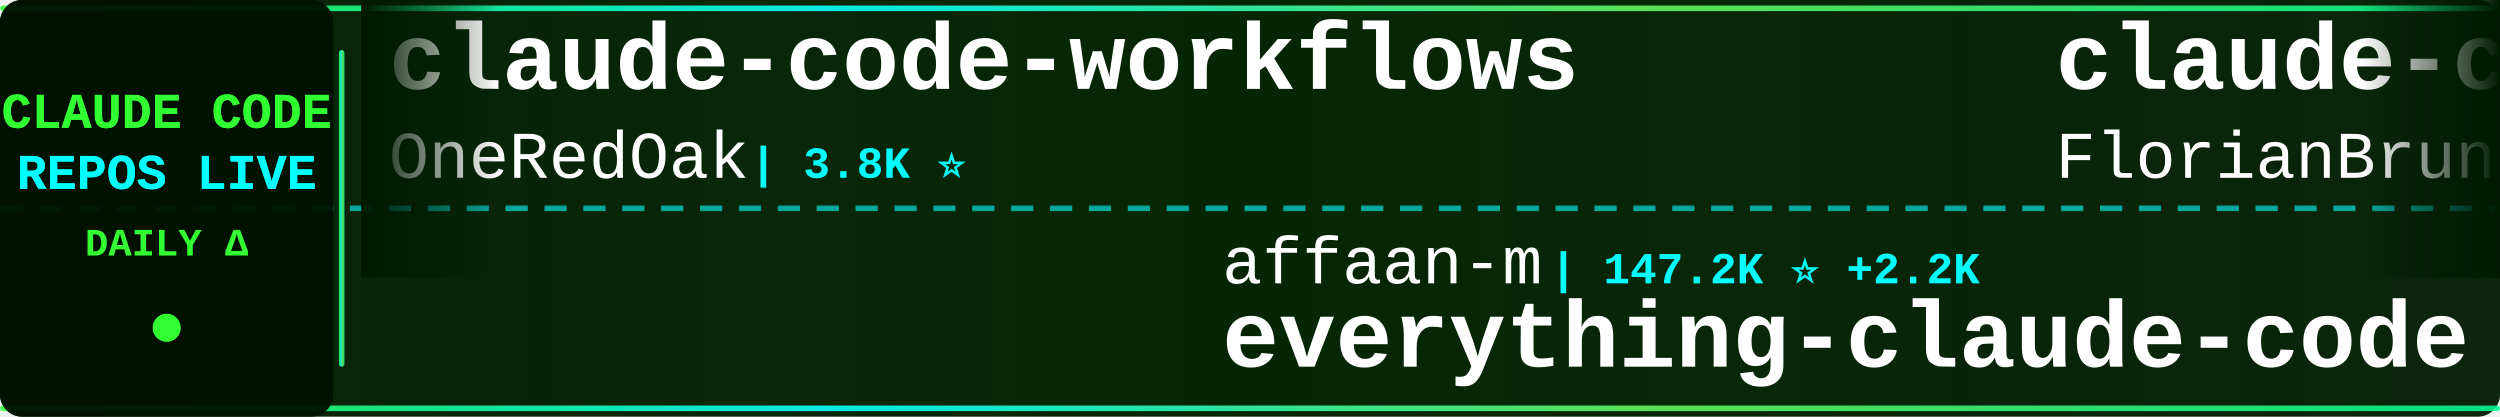
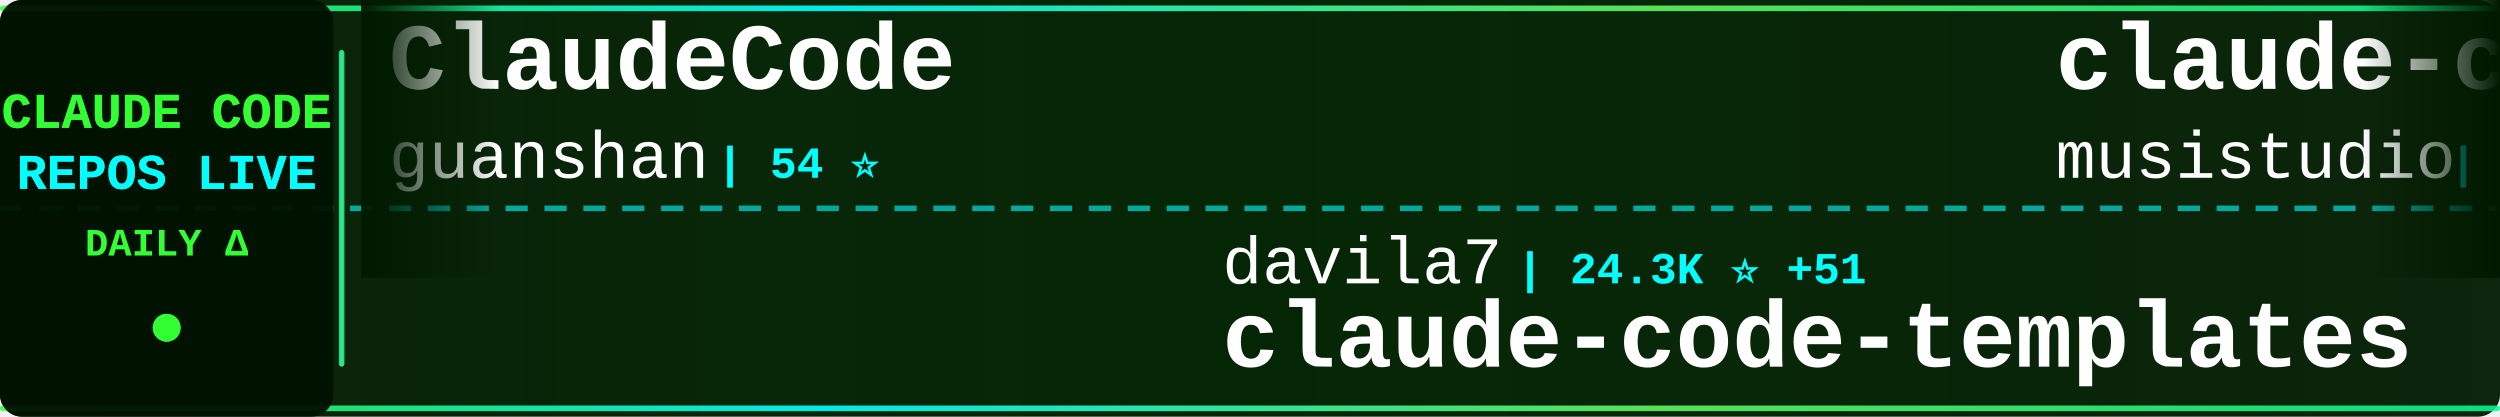
<svg xmlns="http://www.w3.org/2000/svg" width="900" height="150">
  <defs>
    <linearGradient id="tickerBg" x1="0%" y1="0%" x2="100%" y2="0%">
      <stop offset="0%" style="stop-color:#001a00;stop-opacity:0.95" />
      <stop offset="50%" style="stop-color:#002200;stop-opacity:0.98" />
      <stop offset="100%" style="stop-color:#001a00;stop-opacity:0.95" />
    </linearGradient>
    <linearGradient id="borderGrad" x1="0%" y1="0%" x2="100%" y2="0%">
      <stop offset="0%" style="stop-color:#33ff33;stop-opacity:0.85">
        <animate attributeName="stop-opacity" values="0.85;1;0.85" dur="2s" repeatCount="indefinite" />
      </stop>
      <stop offset="33%" style="stop-color:#00ffff;stop-opacity:0.9">
        <animate attributeName="stop-opacity" values="0.9;1;0.9" dur="2.2s" repeatCount="indefinite" />
      </stop>
      <stop offset="66%" style="stop-color:#66ff66;stop-opacity:0.85">
        <animate attributeName="stop-opacity" values="0.85;1;0.85" dur="1.8s" repeatCount="indefinite" />
      </stop>
      <stop offset="100%" style="stop-color:#00ff99;stop-opacity:0.85">
        <animate attributeName="stop-opacity" values="0.85;1;0.85" dur="2s" repeatCount="indefinite" />
      </stop>
    </linearGradient>
    <filter id="textGlow">
      <feGaussianBlur stdDeviation="0.1" result="coloredBlur" />
      <feMerge>
        <feMergeNode in="coloredBlur" />
        <feMergeNode in="SourceGraphic" />
      </feMerge>
    </filter>
    <filter id="metricGlow">
      <feGaussianBlur stdDeviation="0.2" result="coloredBlur" />
      <feMerge>
        <feMergeNode in="coloredBlur" />
        <feMergeNode in="SourceGraphic" />
      </feMerge>
    </filter>
    <linearGradient id="leftFade" x1="0%" y1="0%" x2="100%" y2="0%">
      <stop offset="0%" style="stop-color:#001a00;stop-opacity:1" />
      <stop offset="100%" style="stop-color:#001a00;stop-opacity:0" />
    </linearGradient>
    <linearGradient id="rightFade" x1="0%" y1="0%" x2="100%" y2="0%">
      <stop offset="0%" style="stop-color:#001a00;stop-opacity:0" />
      <stop offset="100%" style="stop-color:#001a00;stop-opacity:1" />
    </linearGradient>
  </defs>
  <rect width="900" height="150" fill="url(#tickerBg)" rx="8" />
  <rect x="0" y="2" width="900" height="2" fill="url(#borderGrad)" rx="1" />
  <rect x="0" y="146" width="900" height="2" fill="url(#borderGrad)" rx="1" />
  <line x1="0" y1="75" x2="900" y2="75" stroke="#00ffff" stroke-width="2" stroke-dasharray="8 6" opacity="0.6" />
  <rect x="0" y="0" width="120" height="150" fill="#001100" opacity="0.95" rx="8" />
  <text x="60" y="46" font-family="'Courier New', monospace" font-size="18" font-weight="bold" fill="#33ff33" text-anchor="middle" filter="url(#textGlow)">
    CLAUDE CODE
  </text>
  <text x="60" y="68" font-family="'Courier New', monospace" font-size="18" font-weight="bold" fill="#00ffff" text-anchor="middle" filter="url(#textGlow)">
    REPOS LIVE
  </text>
  <text x="60" y="92" font-family="'Courier New', monospace" font-size="14" font-weight="bold" fill="#33ff33" text-anchor="middle">
    DAILY Δ
  </text>
  <circle cx="60" cy="118" r="5" fill="#33ff33" filter="url(#metricGlow)">
    <animate attributeName="r" values="4;6;4" dur="1.5s" repeatCount="indefinite" />
    <animate attributeName="opacity" values="0.6;1;0.6" dur="1.5s" repeatCount="indefinite" />
  </circle>
  <rect x="122" y="18" width="2" height="114" fill="url(#borderGrad)" rx="1" />
  <clipPath id="tickerClip">
    <rect x="130" y="0" width="770" height="150" />
  </clipPath>
  <g clip-path="url(#tickerClip)">
    <g id="tickerItems">
      <animateTransform attributeName="transform" attributeType="XML" type="translate" from="0 0" to="-3000 0" dur="54s" repeatCount="indefinite" />
      <g transform="translate(0, 0)">
-         <text x="140" y="32" font-family="'Courier New', monospace" font-size="34" font-weight="bold" fill="#ffffff">claude-code-workflows</text>
-         <text x="140" y="64" font-family="'Courier New', monospace" font-size="24" font-weight="normal" fill="#ffffff" opacity="1.0">OneRedOak</text>
-         <text x="270" y="64" font-family="'Courier New', monospace" font-size="16" font-weight="bold" fill="#00ffff"> | 3.8K ⭐</text>
+         <text x="140" y="32" font-family="'Courier New', monospace" font-size="34" font-weight="bold" fill="#ffffff">ClaudeCode</text>
+         <text x="140" y="64" font-family="'Courier New', monospace" font-size="24" font-weight="normal" fill="#ffffff" opacity="1.0">guanshan</text>
+         <text x="258" y="64" font-family="'Courier New', monospace" font-size="16" font-weight="bold" fill="#00ffff"> | 54 ⭐</text>
      </g>
      <g transform="translate(300, 0)">
-         <text x="140" y="102" font-family="'Courier New', monospace" font-size="24" font-weight="normal" fill="#ffffff" opacity="1.0">affaan-m</text>
-         <text x="258" y="102" font-family="'Courier New', monospace" font-size="16" font-weight="bold" fill="#00ffff"> | 147.2K ⭐ +2.2K</text>
-         <text x="140" y="132" font-family="'Courier New', monospace" font-size="34" font-weight="bold" fill="#ffffff">everything-claude-code</text>
+         <text x="140" y="102" font-family="'Courier New', monospace" font-size="24" font-weight="normal" fill="#ffffff" opacity="1.0">davila7</text>
+         <text x="246" y="102" font-family="'Courier New', monospace" font-size="16" font-weight="bold" fill="#00ffff"> | 24.3K ⭐ +51</text>
+         <text x="140" y="132" font-family="'Courier New', monospace" font-size="34" font-weight="bold" fill="#ffffff">claude-code-templates</text>
      </g>
      <g transform="translate(600, 0)">
-         <text x="140" y="32" font-family="'Courier New', monospace" font-size="34" font-weight="bold" fill="#ffffff">claude-code-ultimate-gui...</text>
-         <text x="140" y="64" font-family="'Courier New', monospace" font-size="24" font-weight="normal" fill="#ffffff" opacity="1.0">FlorianBruniaux</text>
-         <text x="342" y="64" font-family="'Courier New', monospace" font-size="16" font-weight="bold" fill="#00ffff"> | 3.1K ⭐ +34</text>
+         <text x="140" y="32" font-family="'Courier New', monospace" font-size="34" font-weight="bold" fill="#ffffff">claude-code-router</text>
+         <text x="140" y="64" font-family="'Courier New', monospace" font-size="24" font-weight="normal" fill="#ffffff" opacity="1.0">musistudio</text>
+         <text x="282" y="64" font-family="'Courier New', monospace" font-size="16" font-weight="bold" fill="#00ffff"> | 31.8K ⭐ +97</text>
      </g>
      <g transform="translate(900, 0)">
-         <text x="140" y="102" font-family="'Courier New', monospace" font-size="24" font-weight="normal" fill="#ffffff" opacity="1.0">anthropics</text>
-         <text x="282" y="102" font-family="'Courier New', monospace" font-size="16" font-weight="bold" fill="#00ffff"> | 785 ⭐</text>
-         <text x="140" y="132" font-family="'Courier New', monospace" font-size="34" font-weight="bold" fill="#ffffff">claude-code-base-action</text>
+         <text x="140" y="102" font-family="'Courier New', monospace" font-size="24" font-weight="normal" fill="#ffffff" opacity="1.0">wshobson</text>
+         <text x="258" y="102" font-family="'Courier New', monospace" font-size="16" font-weight="bold" fill="#00ffff"> | 33.2K ⭐ +81</text>
+         <text x="140" y="132" font-family="'Courier New', monospace" font-size="34" font-weight="bold" fill="#ffffff">agents</text>
      </g>
      <g transform="translate(1200, 0)">
-         <text x="140" y="32" font-family="'Courier New', monospace" font-size="34" font-weight="bold" fill="#ffffff">gstack</text>
-         <text x="140" y="64" font-family="'Courier New', monospace" font-size="24" font-weight="normal" fill="#ffffff" opacity="1.0">garrytan</text>
-         <text x="258" y="64" font-family="'Courier New', monospace" font-size="16" font-weight="bold" fill="#00ffff"> | 67.5K ⭐ +840</text>
+         <text x="140" y="32" font-family="'Courier New', monospace" font-size="34" font-weight="bold" fill="#ffffff">claude-code-infrastructu...</text>
+         <text x="140" y="64" font-family="'Courier New', monospace" font-size="24" font-weight="normal" fill="#ffffff" opacity="1.0">diet103</text>
+         <text x="246" y="64" font-family="'Courier New', monospace" font-size="16" font-weight="bold" fill="#00ffff"> | 9.4K ⭐ +6</text>
      </g>
      <g transform="translate(1500, 0)">
-         <text x="140" y="102" font-family="'Courier New', monospace" font-size="24" font-weight="normal" fill="#ffffff" opacity="1.0">Alishahryar1</text>
-         <text x="306" y="102" font-family="'Courier New', monospace" font-size="16" font-weight="bold" fill="#00ffff"> | 1.8K ⭐ +26</text>
-         <text x="140" y="132" font-family="'Courier New', monospace" font-size="34" font-weight="bold" fill="#ffffff">free-claude-code</text>
+         <text x="140" y="102" font-family="'Courier New', monospace" font-size="24" font-weight="normal" fill="#ffffff" opacity="1.0">ding113</text>
+         <text x="246" y="102" font-family="'Courier New', monospace" font-size="16" font-weight="bold" fill="#00ffff"> | 2.3K ⭐ +13</text>
+         <text x="140" y="132" font-family="'Courier New', monospace" font-size="34" font-weight="bold" fill="#ffffff">claude-code-hub</text>
      </g>
      <g transform="translate(1800, 0)">
-         <text x="140" y="32" font-family="'Courier New', monospace" font-size="34" font-weight="bold" fill="#ffffff">claude-code-sourcemap</text>
-         <text x="140" y="64" font-family="'Courier New', monospace" font-size="24" font-weight="normal" fill="#ffffff" opacity="1.0">ChinaSiro</text>
-         <text x="270" y="64" font-family="'Courier New', monospace" font-size="16" font-weight="bold" fill="#00ffff"> | 8.7K ⭐ +68</text>
+         <text x="140" y="32" font-family="'Courier New', monospace" font-size="34" font-weight="bold" fill="#ffffff">learn-claude-code</text>
+         <text x="140" y="64" font-family="'Courier New', monospace" font-size="24" font-weight="normal" fill="#ffffff" opacity="1.0">shareAI-lab</text>
+         <text x="294" y="64" font-family="'Courier New', monospace" font-size="16" font-weight="bold" fill="#00ffff"> | 50.5K ⭐ +626</text>
      </g>
      <g transform="translate(2100, 0)">
-         <text x="140" y="102" font-family="'Courier New', monospace" font-size="24" font-weight="normal" fill="#ffffff" opacity="1.0">lorryjovens-hub</text>
-         <text x="342" y="102" font-family="'Courier New', monospace" font-size="16" font-weight="bold" fill="#00ffff"> | 1.2K ⭐ +35</text>
-         <text x="140" y="132" font-family="'Courier New', monospace" font-size="34" font-weight="bold" fill="#ffffff">claude-code-rust</text>
+         <text x="140" y="102" font-family="'Courier New', monospace" font-size="24" font-weight="normal" fill="#ffffff" opacity="1.0">feiskyer</text>
+         <text x="258" y="102" font-family="'Courier New', monospace" font-size="16" font-weight="bold" fill="#00ffff"> | 1.4K ⭐ +5</text>
+         <text x="140" y="132" font-family="'Courier New', monospace" font-size="34" font-weight="bold" fill="#ffffff">claude-code-settings</text>
      </g>
      <g transform="translate(2400, 0)">
-         <text x="140" y="32" font-family="'Courier New', monospace" font-size="34" font-weight="bold" fill="#ffffff">claude-code-source-build</text>
-         <text x="140" y="64" font-family="'Courier New', monospace" font-size="24" font-weight="normal" fill="#ffffff" opacity="1.0">andrew-kramer-inno</text>
-         <text x="378" y="64" font-family="'Courier New', monospace" font-size="16" font-weight="bold" fill="#00ffff"> | 561 ⭐ +5</text>
+         <text x="140" y="32" font-family="'Courier New', monospace" font-size="34" font-weight="bold" fill="#ffffff">claude-plugins-official</text>
+         <text x="140" y="64" font-family="'Courier New', monospace" font-size="24" font-weight="normal" fill="#ffffff" opacity="1.0">anthropics</text>
+         <text x="282" y="64" font-family="'Courier New', monospace" font-size="16" font-weight="bold" fill="#00ffff"> | 16.4K ⭐ +109</text>
      </g>
      <g transform="translate(2700, 0)">
-         <text x="140" y="102" font-family="'Courier New', monospace" font-size="24" font-weight="normal" fill="#ffffff" opacity="1.0">ding113</text>
-         <text x="246" y="102" font-family="'Courier New', monospace" font-size="16" font-weight="bold" fill="#00ffff"> | 2.3K ⭐ +15</text>
-         <text x="140" y="132" font-family="'Courier New', monospace" font-size="34" font-weight="bold" fill="#ffffff">claude-code-hub</text>
+         <text x="140" y="102" font-family="'Courier New', monospace" font-size="24" font-weight="normal" fill="#ffffff" opacity="1.0">anthropics</text>
+         <text x="282" y="102" font-family="'Courier New', monospace" font-size="16" font-weight="bold" fill="#00ffff"> | 7.0K ⭐ +19</text>
+         <text x="140" y="132" font-family="'Courier New', monospace" font-size="34" font-weight="bold" fill="#ffffff">claude-code-action</text>
      </g>
      <g transform="translate(3000, 0)">
-         <text x="140" y="32" font-family="'Courier New', monospace" font-size="34" font-weight="bold" fill="#ffffff">claude-code-workflows</text>
-         <text x="140" y="64" font-family="'Courier New', monospace" font-size="24" font-weight="normal" fill="#ffffff" opacity="1.0">OneRedOak</text>
-         <text x="270" y="64" font-family="'Courier New', monospace" font-size="16" font-weight="bold" fill="#00ffff"> | 3.8K ⭐</text>
+         <text x="140" y="32" font-family="'Courier New', monospace" font-size="34" font-weight="bold" fill="#ffffff">ClaudeCode</text>
+         <text x="140" y="64" font-family="'Courier New', monospace" font-size="24" font-weight="normal" fill="#ffffff" opacity="1.0">guanshan</text>
+         <text x="258" y="64" font-family="'Courier New', monospace" font-size="16" font-weight="bold" fill="#00ffff"> | 54 ⭐</text>
      </g>
      <g transform="translate(3300, 0)">
-         <text x="140" y="102" font-family="'Courier New', monospace" font-size="24" font-weight="normal" fill="#ffffff" opacity="1.0">affaan-m</text>
-         <text x="258" y="102" font-family="'Courier New', monospace" font-size="16" font-weight="bold" fill="#00ffff"> | 147.2K ⭐ +2.2K</text>
-         <text x="140" y="132" font-family="'Courier New', monospace" font-size="34" font-weight="bold" fill="#ffffff">everything-claude-code</text>
+         <text x="140" y="102" font-family="'Courier New', monospace" font-size="24" font-weight="normal" fill="#ffffff" opacity="1.0">davila7</text>
+         <text x="246" y="102" font-family="'Courier New', monospace" font-size="16" font-weight="bold" fill="#00ffff"> | 24.3K ⭐ +51</text>
+         <text x="140" y="132" font-family="'Courier New', monospace" font-size="34" font-weight="bold" fill="#ffffff">claude-code-templates</text>
      </g>
      <g transform="translate(3600, 0)">
-         <text x="140" y="32" font-family="'Courier New', monospace" font-size="34" font-weight="bold" fill="#ffffff">claude-code-ultimate-gui...</text>
-         <text x="140" y="64" font-family="'Courier New', monospace" font-size="24" font-weight="normal" fill="#ffffff" opacity="1.0">FlorianBruniaux</text>
-         <text x="342" y="64" font-family="'Courier New', monospace" font-size="16" font-weight="bold" fill="#00ffff"> | 3.1K ⭐ +34</text>
+         <text x="140" y="32" font-family="'Courier New', monospace" font-size="34" font-weight="bold" fill="#ffffff">claude-code-router</text>
+         <text x="140" y="64" font-family="'Courier New', monospace" font-size="24" font-weight="normal" fill="#ffffff" opacity="1.0">musistudio</text>
+         <text x="282" y="64" font-family="'Courier New', monospace" font-size="16" font-weight="bold" fill="#00ffff"> | 31.8K ⭐ +97</text>
      </g>
      <g transform="translate(3900, 0)">
-         <text x="140" y="102" font-family="'Courier New', monospace" font-size="24" font-weight="normal" fill="#ffffff" opacity="1.0">anthropics</text>
-         <text x="282" y="102" font-family="'Courier New', monospace" font-size="16" font-weight="bold" fill="#00ffff"> | 785 ⭐</text>
-         <text x="140" y="132" font-family="'Courier New', monospace" font-size="34" font-weight="bold" fill="#ffffff">claude-code-base-action</text>
+         <text x="140" y="102" font-family="'Courier New', monospace" font-size="24" font-weight="normal" fill="#ffffff" opacity="1.0">wshobson</text>
+         <text x="258" y="102" font-family="'Courier New', monospace" font-size="16" font-weight="bold" fill="#00ffff"> | 33.2K ⭐ +81</text>
+         <text x="140" y="132" font-family="'Courier New', monospace" font-size="34" font-weight="bold" fill="#ffffff">agents</text>
      </g>
    </g>
  </g>
  <rect x="130" y="0" width="50" height="100" fill="url(#leftFade)" />
  <rect x="850" y="0" width="50" height="100" fill="url(#rightFade)" />
</svg>
